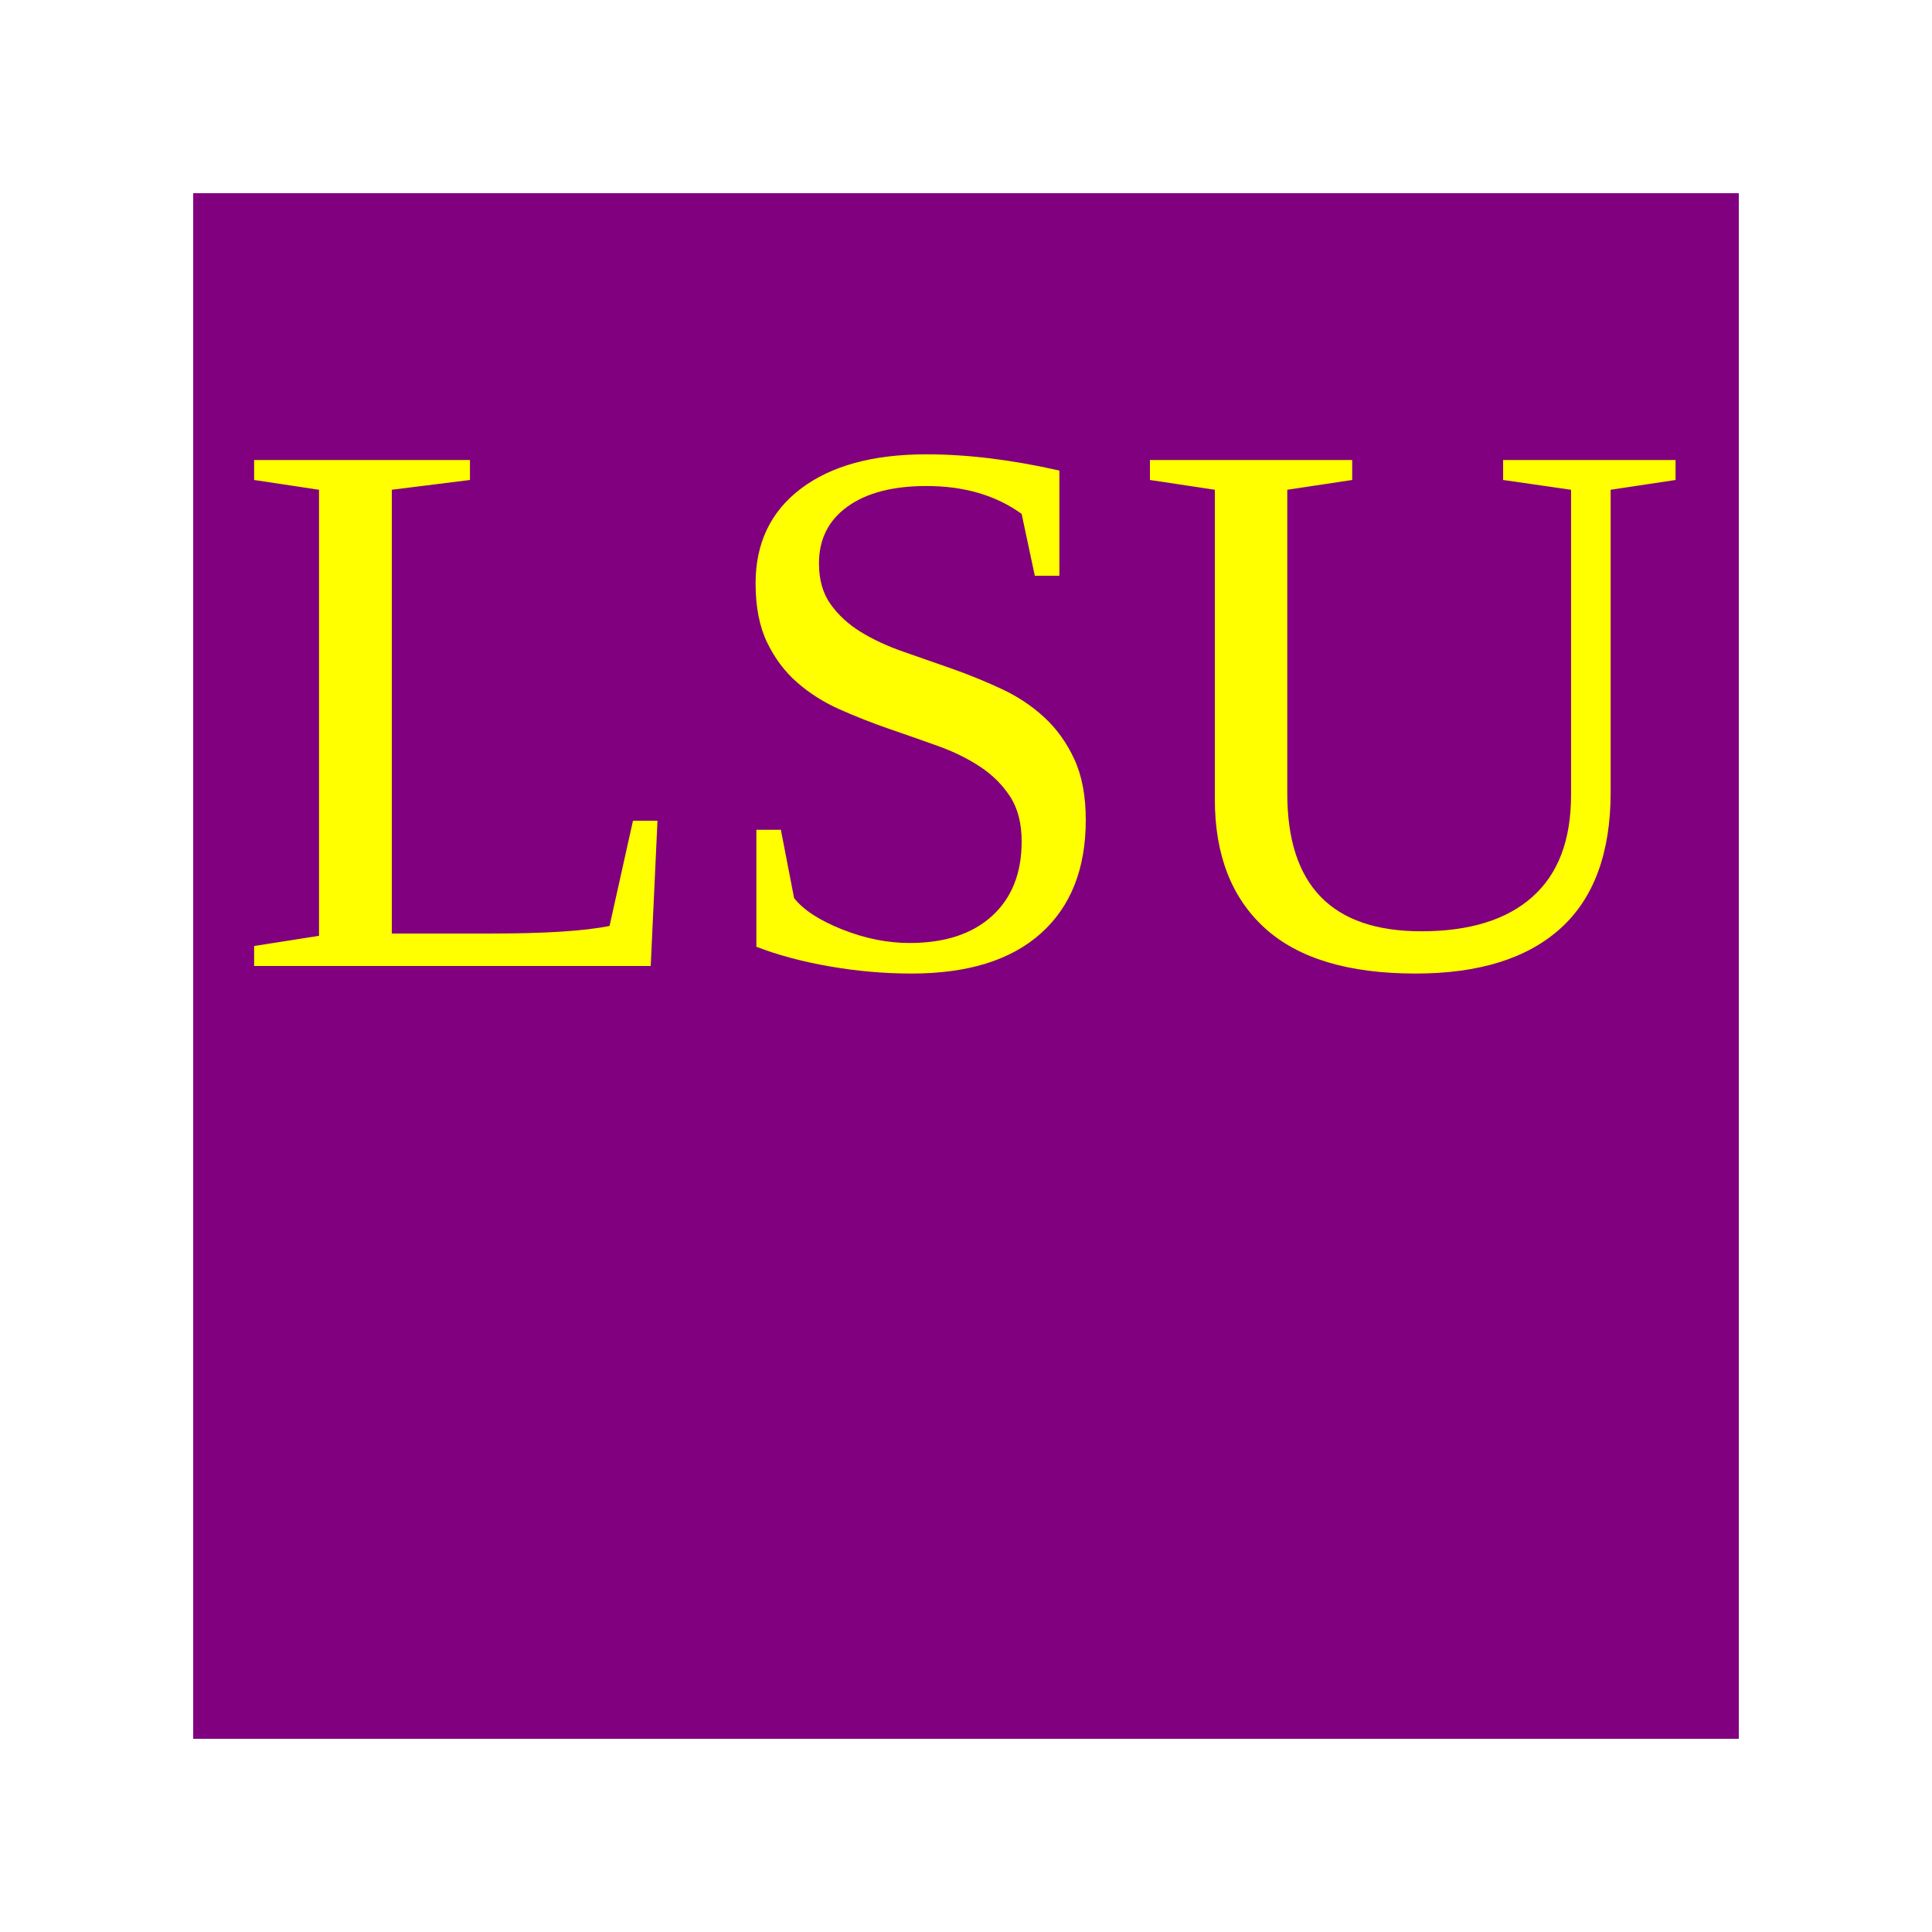
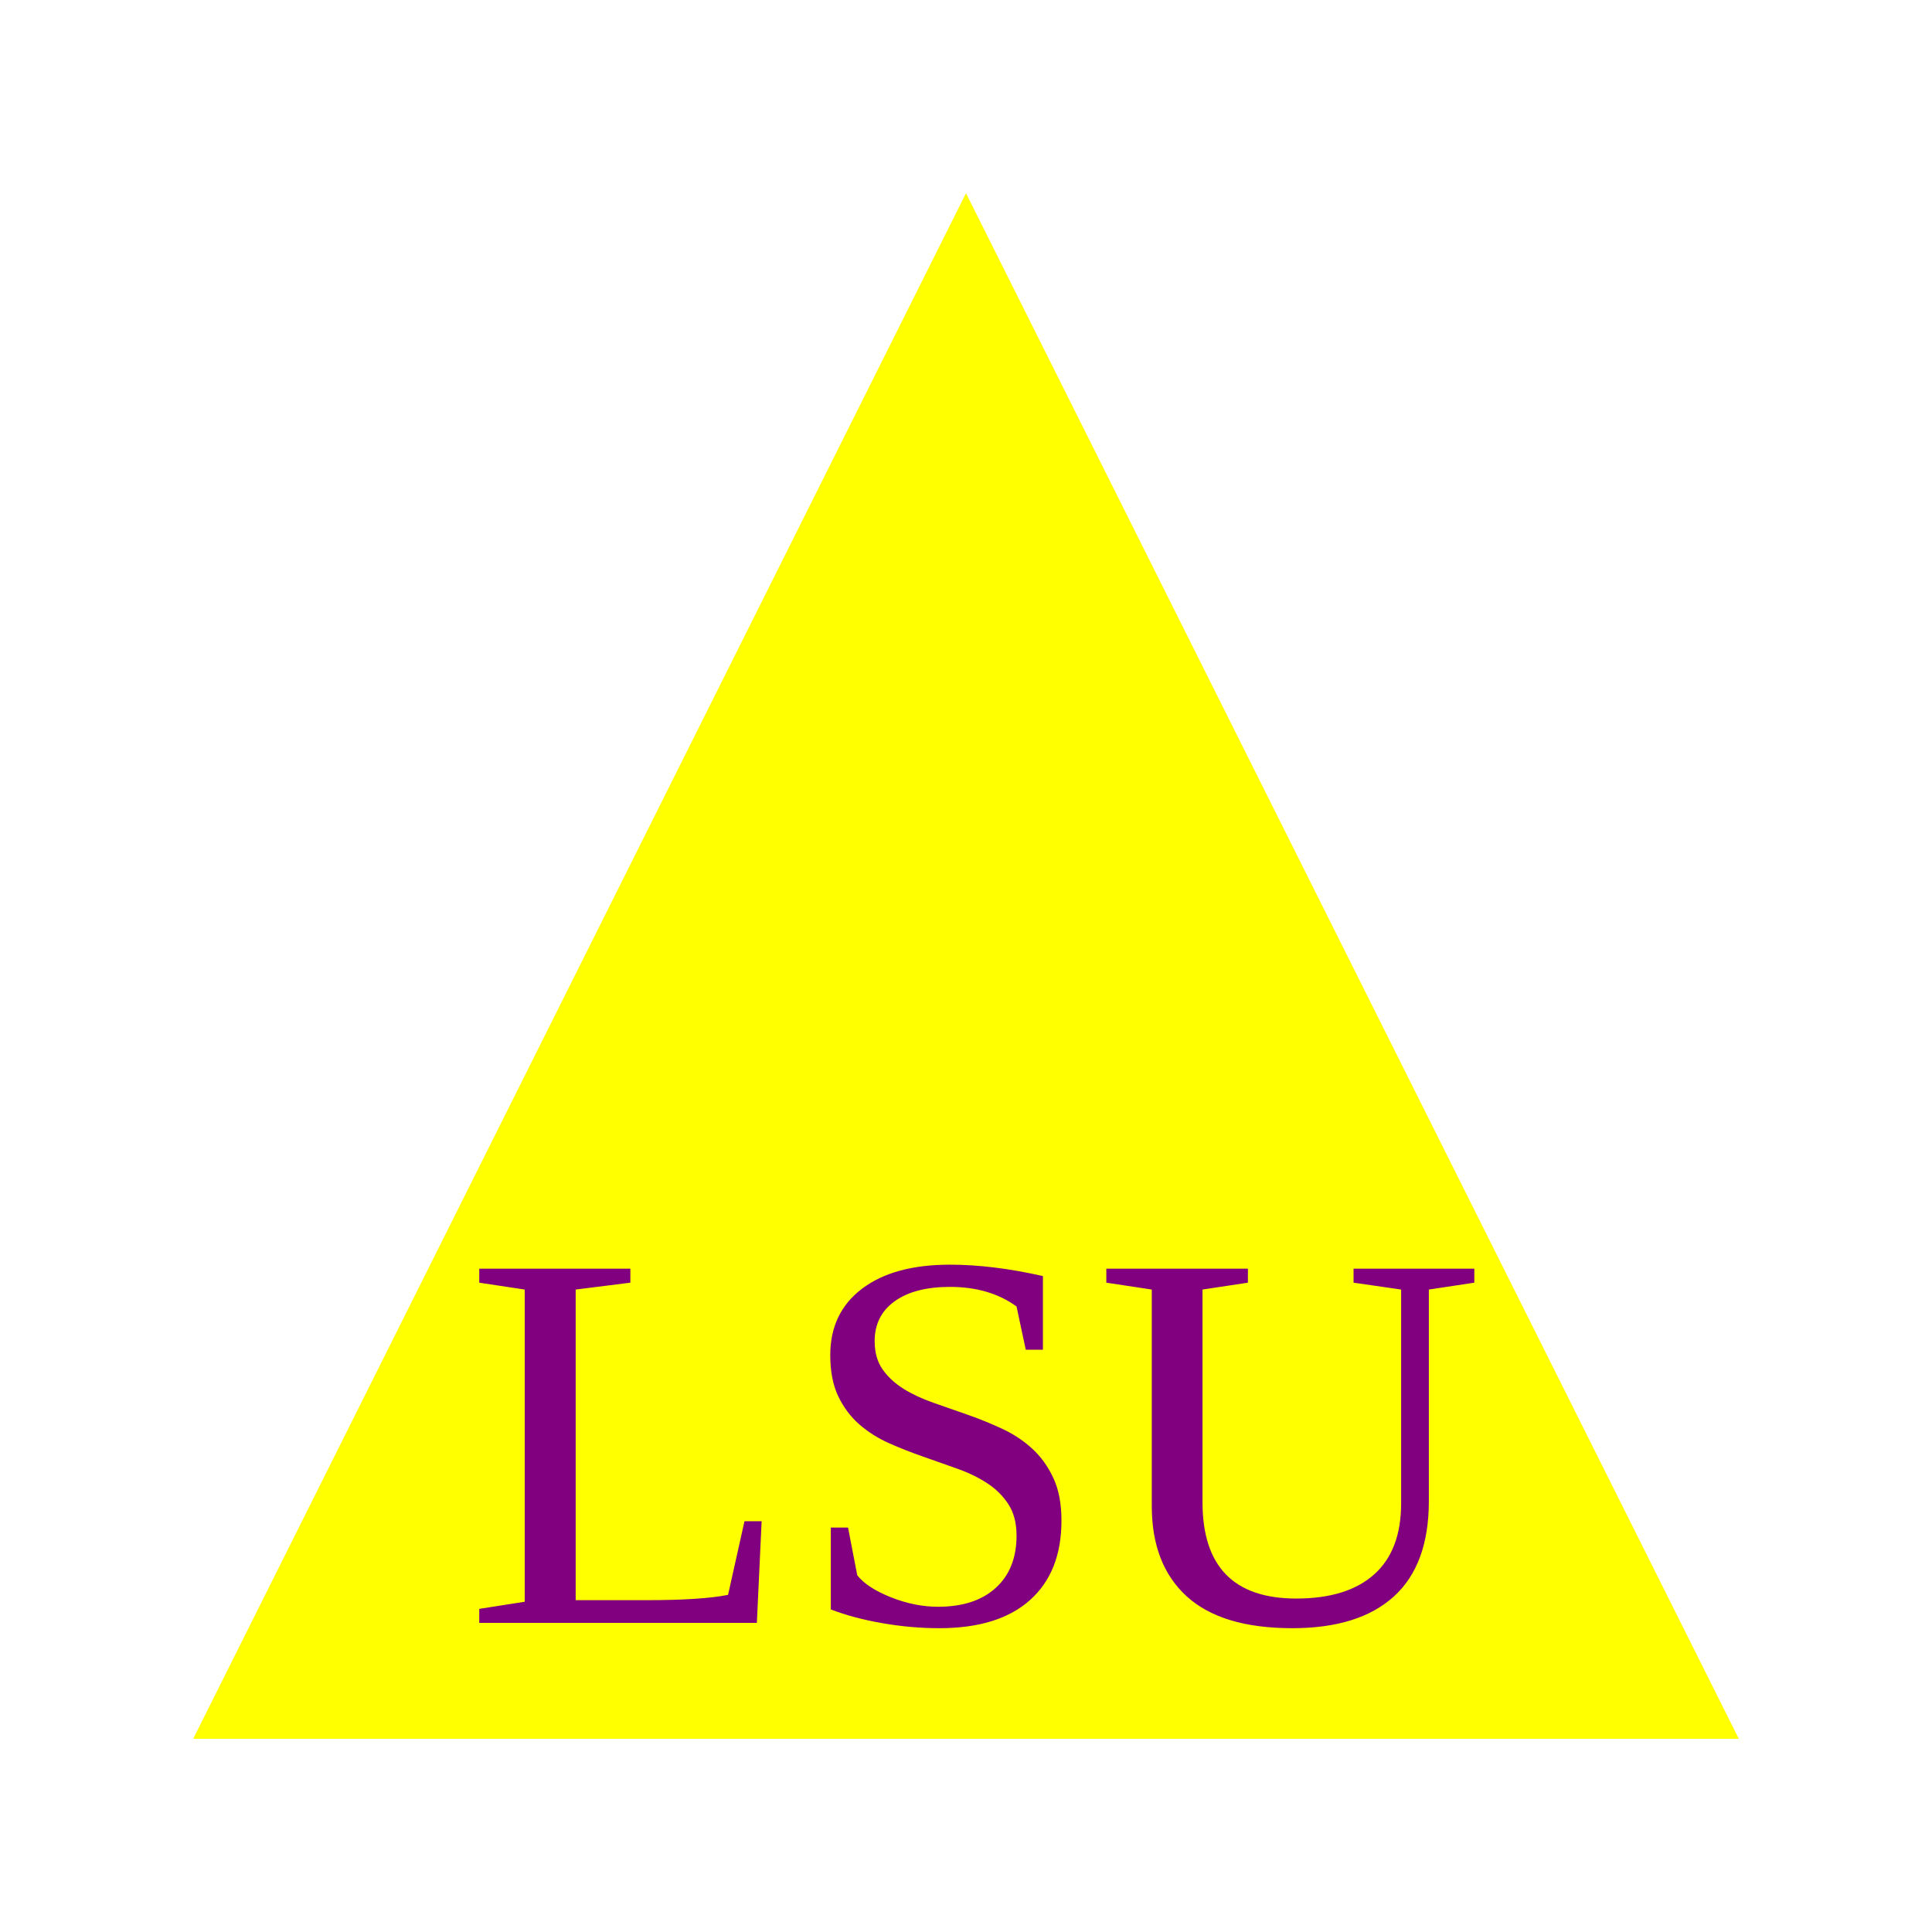
<svg xmlns="http://www.w3.org/2000/svg" height="500" width="500">
-   <rect x="50" y="50" width="400" height="400" fill="purple" />
-   <text fill="yellow" font-size="200" x="60" y="250">LSU</text>
+   <polygon points="250,50 50,450 450,450" fill="yellow" />
+   <text fill="purple" font-size="140" x="120" y="420">LSU</text>
</svg>
